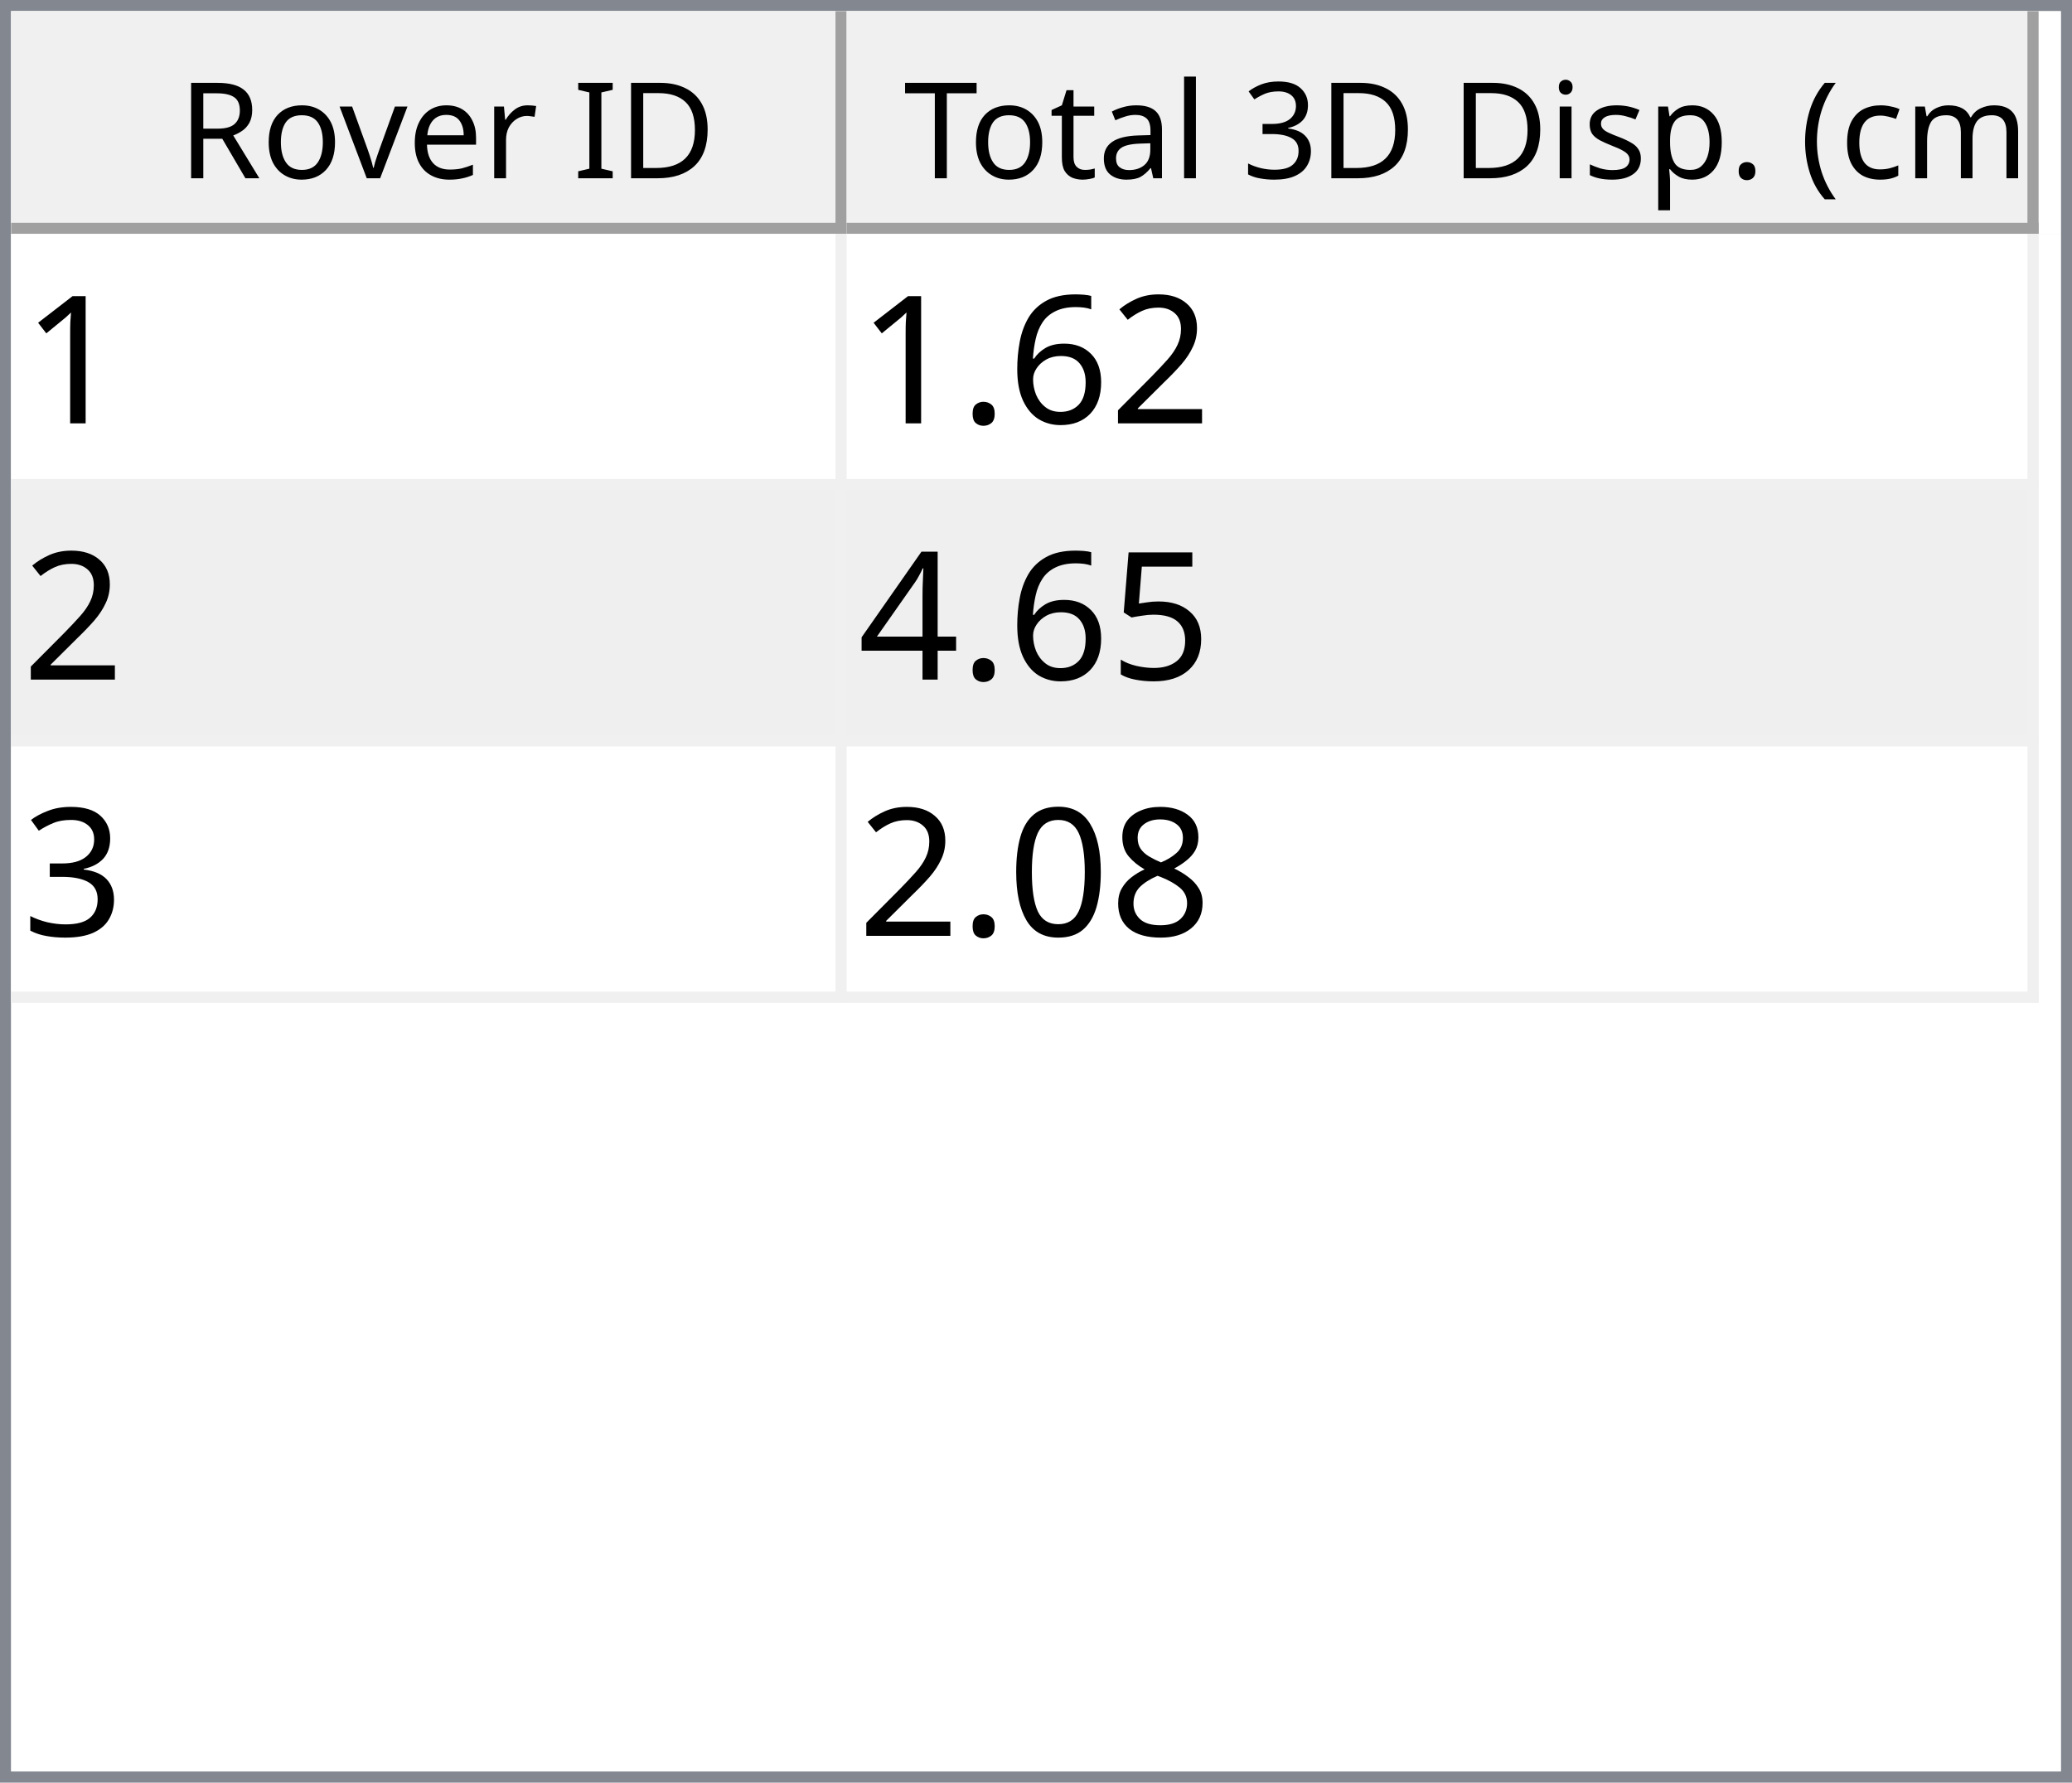
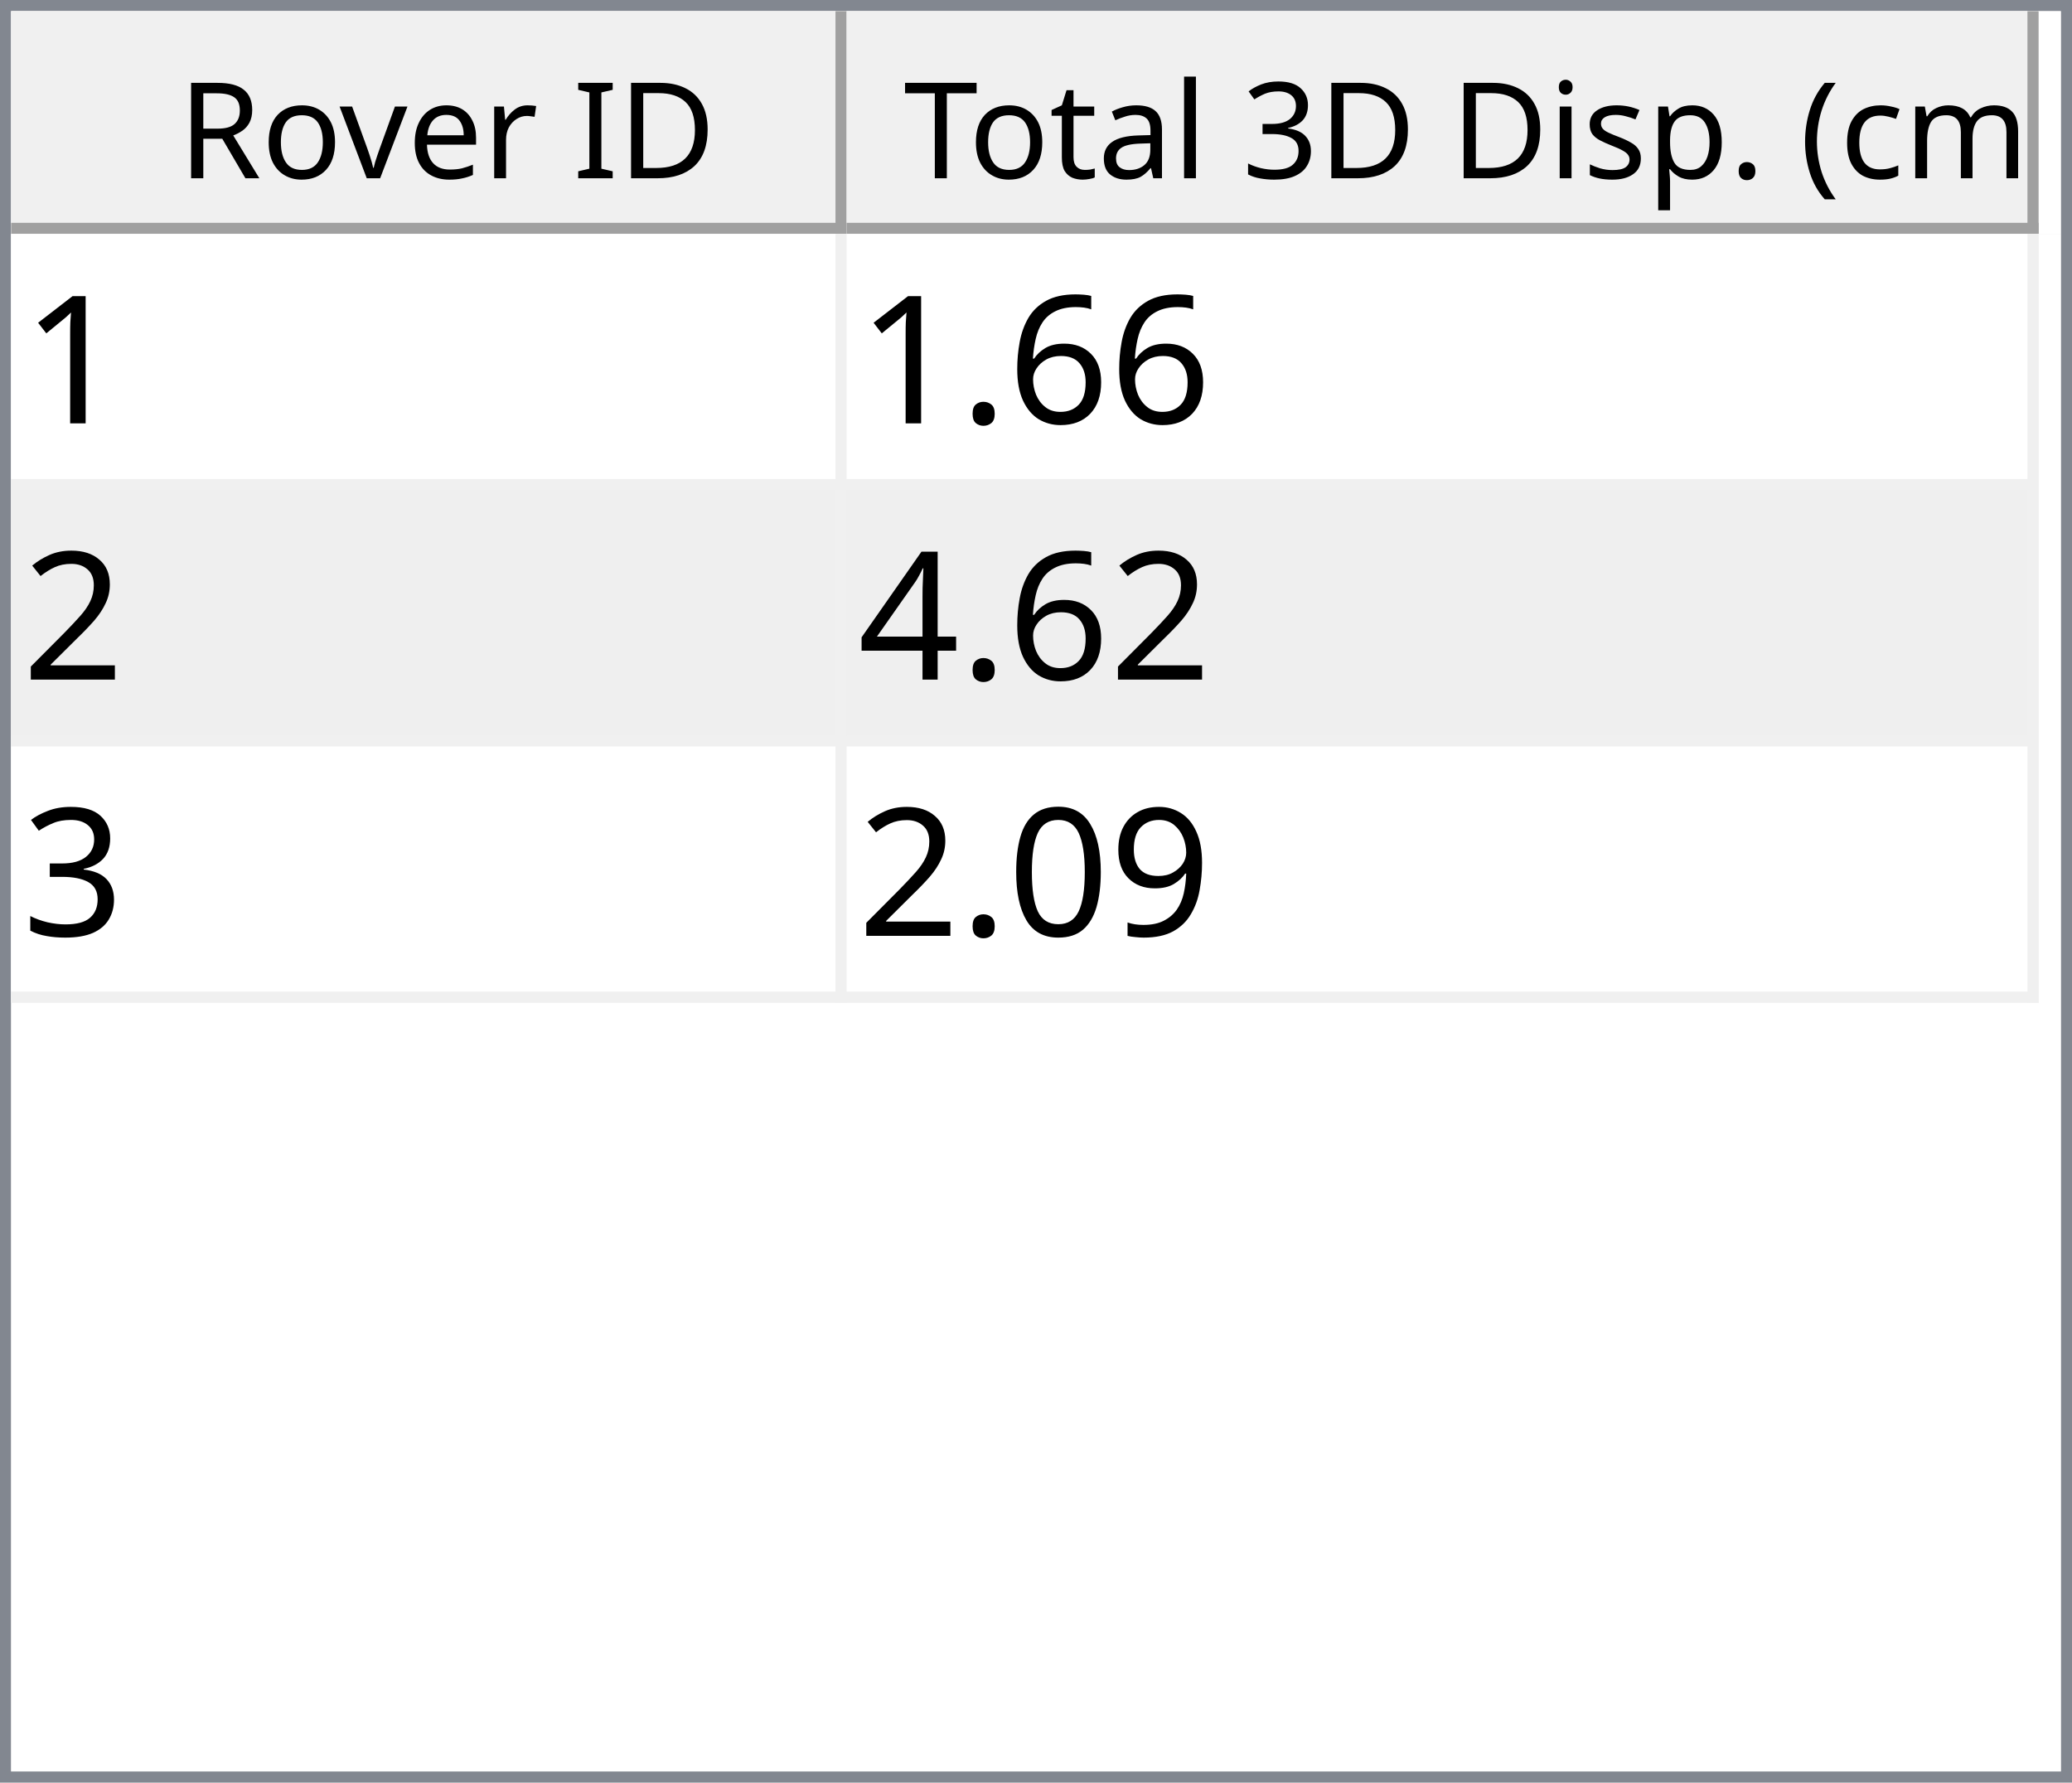
<svg xmlns="http://www.w3.org/2000/svg" style="fill-opacity:1; color-rendering:auto; color-interpolation:auto; text-rendering:auto; stroke:black; stroke-linecap:square; stroke-miterlimit:10; shape-rendering:auto; stroke-opacity:1; fill:black; stroke-dasharray:none; font-weight:normal; stroke-width:1; font-family:'Dialog'; font-style:normal; stroke-linejoin:miter; font-size:12px; stroke-dashoffset:0; image-rendering:auto;" width="186" height="160">
  <defs id="genericDefs" />
  <g>
    <defs id="defs1">
      <clipPath clipPathUnits="userSpaceOnUse" id="clipPath1">
        <path d="M0 0 L186 0 L186 160 L0 160 L0 0 Z" />
      </clipPath>
      <clipPath clipPathUnits="userSpaceOnUse" id="clipPath2">
        <path d="M0 0 L0 160 L186 160 L186 0 Z" />
      </clipPath>
      <clipPath clipPathUnits="userSpaceOnUse" id="clipPath3">
        <path d="M0 0 L0 20 L184 20 L184 0 Z" />
      </clipPath>
      <clipPath clipPathUnits="userSpaceOnUse" id="clipPath4">
        <path d="M0 0 L0 20 L75 20 L75 0 Z" />
      </clipPath>
      <clipPath clipPathUnits="userSpaceOnUse" id="clipPath5">
        <path d="M1 1 L1 19 L74 19 L74 1 Z" />
      </clipPath>
      <clipPath clipPathUnits="userSpaceOnUse" id="clipPath6">
        <path d="M0 0 L0 18 L73 18 L73 0 Z" />
      </clipPath>
      <clipPath clipPathUnits="userSpaceOnUse" id="clipPath7">
        <path d="M-0.5 -0.5 L-0.5 19.5 L74.5 19.5 L74.5 -0.5 Z" />
      </clipPath>
      <clipPath clipPathUnits="userSpaceOnUse" id="clipPath8">
        <path d="M0 0 L0 20 L107 20 L107 0 Z" />
      </clipPath>
      <clipPath clipPathUnits="userSpaceOnUse" id="clipPath9">
        <path d="M1 1 L1 19 L106 19 L106 1 Z" />
      </clipPath>
      <clipPath clipPathUnits="userSpaceOnUse" id="clipPath10">
        <path d="M0 0 L0 18 L105 18 L105 0 Z" />
      </clipPath>
      <clipPath clipPathUnits="userSpaceOnUse" id="clipPath11">
        <path d="M-0.5 -0.5 L-0.5 19.5 L106.5 19.5 L106.5 -0.5 Z" />
      </clipPath>
      <clipPath clipPathUnits="userSpaceOnUse" id="clipPath12">
        <path d="M0 0 L0 138 L184 138 L184 0 Z" />
      </clipPath>
      <clipPath clipPathUnits="userSpaceOnUse" id="clipPath13">
        <path d="M0 0 L0 69 L182 69 L182 0 Z" />
      </clipPath>
      <clipPath clipPathUnits="userSpaceOnUse" id="clipPath14">
        <path d="M-0.5 -0.5 L-0.5 68.5 L181.5 68.5 L181.5 -0.5 Z" />
      </clipPath>
      <clipPath clipPathUnits="userSpaceOnUse" id="clipPath15">
        <path d="M0 0 L0 22 L74 22 L74 0 Z" />
      </clipPath>
      <clipPath clipPathUnits="userSpaceOnUse" id="clipPath16">
        <path d="M0 0 L0 22 L106 22 L106 0 Z" />
      </clipPath>
      <font horiz-adv-x="64.551" id="font1">
        <font-face ascent="107.91" descent="25.098" units-per-em="100" style="font-style:normal; font-family:Segoe UI; font-weight:normal;" />
        <missing-glyph horiz-adv-x="64.551" d="M8.109 0 L8.109 68.266 L56.453 68.266 L56.453 0 L8.109 0 ZM15.328 7.234 L49.219 7.234 L49.219 61.031 L15.328 61.031 L15.328 7.234 Z" />
        <glyph unicode="D" horiz-adv-x="70.117" d="M9.188 0 L9.188 70.016 L28.516 70.016 Q65.531 70.016 65.531 35.891 Q65.531 19.672 55.25 9.836 Q44.969 0 27.734 0 L9.188 0 ZM17.391 62.594 L17.391 7.422 L27.828 7.422 Q41.609 7.422 49.273 14.797 Q56.938 22.172 56.938 35.688 Q56.938 62.594 28.328 62.594 L17.391 62.594 Z" />
        <glyph unicode="I" horiz-adv-x="26.611" d="M17.391 0 L9.188 0 L9.188 70.016 L17.391 70.016 L17.391 0 Z" />
        <glyph unicode=" " horiz-adv-x="27.393" d="" />
        <glyph unicode="r" horiz-adv-x="34.766" d="M34.188 41.891 Q32.078 43.5 28.125 43.5 Q23 43.5 19.555 38.672 Q16.109 33.844 16.109 25.484 L16.109 0 L8.109 0 L8.109 50 L16.109 50 L16.109 39.703 L16.312 39.703 Q18.016 44.969 21.531 47.922 Q25.047 50.875 29.391 50.875 Q32.516 50.875 34.188 50.203 L34.188 41.891 Z" />
        <glyph unicode="e" horiz-adv-x="52.295" d="M48.297 23 L12.984 23 Q13.188 14.656 17.484 10.109 Q21.781 5.562 29.297 5.562 Q37.75 5.562 44.828 11.141 L44.828 3.609 Q38.234 -1.172 27.391 -1.172 Q16.797 -1.172 10.742 5.641 Q4.688 12.453 4.688 24.812 Q4.688 36.469 11.305 43.82 Q17.922 51.172 27.734 51.172 Q37.547 51.172 42.922 44.828 Q48.297 38.484 48.297 27.203 L48.297 23 ZM40.094 29.781 Q40.047 36.719 36.75 40.578 Q33.453 44.438 27.594 44.438 Q21.922 44.438 17.969 40.383 Q14.016 36.328 13.094 29.781 L40.094 29.781 Z" />
        <glyph unicode="v" horiz-adv-x="47.9" d="M47.406 50 L27.484 0 L19.625 0 L0.688 50 L9.469 50 L22.172 13.672 Q23.578 9.672 23.922 6.688 L24.125 6.688 Q24.609 10.453 25.688 13.484 L38.969 50 L47.406 50 Z" />
        <glyph unicode="o" horiz-adv-x="58.594" d="M29 -1.172 Q17.922 -1.172 11.305 5.836 Q4.688 12.844 4.688 24.422 Q4.688 37.016 11.57 44.094 Q18.453 51.172 30.172 51.172 Q41.359 51.172 47.633 44.289 Q53.906 37.406 53.906 25.203 Q53.906 13.234 47.141 6.031 Q40.375 -1.172 29 -1.172 ZM29.594 44.438 Q21.875 44.438 17.383 39.188 Q12.891 33.938 12.891 24.703 Q12.891 15.828 17.43 10.695 Q21.969 5.562 29.594 5.562 Q37.359 5.562 41.531 10.594 Q45.703 15.625 45.703 24.906 Q45.703 34.281 41.531 39.359 Q37.359 44.438 29.594 44.438 Z" />
        <glyph unicode="R" horiz-adv-x="59.814" d="M59.375 0 L49.609 0 L37.891 19.625 Q36.281 22.359 34.766 24.289 Q33.25 26.219 31.664 27.438 Q30.078 28.656 28.25 29.219 Q26.422 29.781 24.125 29.781 L17.391 29.781 L17.391 0 L9.188 0 L9.188 70.016 L30.078 70.016 Q34.672 70.016 38.555 68.867 Q42.438 67.719 45.289 65.375 Q48.141 63.031 49.758 59.547 Q51.375 56.062 51.375 51.375 Q51.375 47.703 50.273 44.656 Q49.172 41.609 47.148 39.211 Q45.125 36.812 42.266 35.133 Q39.406 33.453 35.844 32.516 L35.844 32.328 Q37.594 31.547 38.891 30.547 Q40.188 29.547 41.359 28.18 Q42.531 26.812 43.68 25.078 Q44.828 23.344 46.234 21.047 L59.375 0 ZM17.391 62.594 L17.391 37.203 L28.516 37.203 Q31.594 37.203 34.203 38.133 Q36.812 39.062 38.719 40.797 Q40.625 42.531 41.703 45.047 Q42.781 47.562 42.781 50.688 Q42.781 56.297 39.141 59.445 Q35.5 62.594 28.609 62.594 L17.391 62.594 Z" />
        <glyph unicode=")" horiz-adv-x="30.176" d="M8.297 -15.922 L1.172 -15.922 Q16.406 2.344 16.406 26.812 Q16.406 51.469 1.078 70.016 L8.297 70.016 Q23.531 52.156 23.531 26.703 Q23.531 1.375 8.297 -15.922 Z" />
        <glyph unicode="m" horiz-adv-x="86.133" d="M79.109 0 L71.094 0 L71.094 28.719 Q71.094 37.016 68.531 40.727 Q65.969 44.438 59.906 44.438 Q54.781 44.438 51.195 39.75 Q47.609 35.062 47.609 28.516 L47.609 0 L39.594 0 L39.594 29.688 Q39.594 44.438 28.219 44.438 Q22.953 44.438 19.531 40.016 Q16.109 35.594 16.109 28.516 L16.109 0 L8.109 0 L8.109 50 L16.109 50 L16.109 42.094 L16.312 42.094 Q21.625 51.172 31.844 51.172 Q36.969 51.172 40.773 48.312 Q44.578 45.453 46 40.828 Q51.562 51.172 62.594 51.172 Q79.109 51.172 79.109 30.812 L79.109 0 Z" />
        <glyph unicode="c" horiz-adv-x="46.191" d="M42.188 2.297 Q36.422 -1.172 28.516 -1.172 Q17.828 -1.172 11.258 5.789 Q4.688 12.75 4.688 23.828 Q4.688 36.188 11.766 43.68 Q18.844 51.172 30.672 51.172 Q37.25 51.172 42.281 48.734 L42.281 40.531 Q36.719 44.438 30.375 44.438 Q22.703 44.438 17.797 38.945 Q12.891 33.453 12.891 24.516 Q12.891 15.719 17.508 10.641 Q22.125 5.562 29.891 5.562 Q36.422 5.562 42.188 9.906 L42.188 2.297 Z" />
        <glyph unicode="(" horiz-adv-x="30.176" d="M29.109 -15.922 L21.969 -15.922 Q6.844 1.375 6.844 26.703 Q6.844 52.156 21.969 70.016 L29.203 70.016 Q13.875 51.469 13.875 26.812 Q13.875 2.344 29.109 -15.922 Z" />
        <glyph unicode="." horiz-adv-x="21.68" d="M10.891 -1.078 Q8.641 -1.078 7.055 0.539 Q5.469 2.156 5.469 4.391 Q5.469 6.641 7.055 8.273 Q8.641 9.906 10.891 9.906 Q13.188 9.906 14.797 8.273 Q16.406 6.641 16.406 4.391 Q16.406 2.156 14.797 0.539 Q13.188 -1.078 10.891 -1.078 Z" />
        <glyph unicode="p" horiz-adv-x="58.789" d="M16.312 7.234 L16.109 7.234 L16.109 -23 L8.109 -23 L8.109 50 L16.109 50 L16.109 41.219 L16.312 41.219 Q22.219 51.172 33.594 51.172 Q43.266 51.172 48.688 44.461 Q54.109 37.75 54.109 26.469 Q54.109 13.922 48 6.375 Q41.891 -1.172 31.297 -1.172 Q21.578 -1.172 16.312 7.234 ZM16.109 27.391 L16.109 20.406 Q16.109 14.203 20.141 9.883 Q24.172 5.562 30.375 5.562 Q37.641 5.562 41.773 11.133 Q45.906 16.703 45.906 26.609 Q45.906 34.969 42.047 39.703 Q38.188 44.438 31.594 44.438 Q24.609 44.438 20.359 39.578 Q16.109 34.719 16.109 27.391 Z" />
        <glyph unicode="s" horiz-adv-x="42.432" d="M5.078 1.812 L5.078 10.406 Q11.625 5.562 19.484 5.562 Q30.031 5.562 30.031 12.594 Q30.031 14.594 29.125 15.992 Q28.219 17.391 26.68 18.461 Q25.141 19.531 23.07 20.383 Q21 21.234 18.609 22.172 Q15.281 23.484 12.766 24.828 Q10.25 26.172 8.57 27.859 Q6.891 29.547 6.031 31.695 Q5.172 33.844 5.172 36.719 Q5.172 40.234 6.789 42.945 Q8.406 45.656 11.086 47.484 Q13.766 49.312 17.211 50.242 Q20.656 51.172 24.312 51.172 Q30.812 51.172 35.938 48.922 L35.938 40.828 Q30.422 44.438 23.25 44.438 Q21 44.438 19.195 43.922 Q17.391 43.406 16.094 42.477 Q14.797 41.547 14.086 40.258 Q13.375 38.969 13.375 37.406 Q13.375 35.453 14.086 34.133 Q14.797 32.812 16.164 31.789 Q17.531 30.766 19.484 29.938 Q21.438 29.109 23.922 28.125 Q27.25 26.859 29.883 25.516 Q32.516 24.172 34.375 22.484 Q36.234 20.797 37.234 18.602 Q38.234 16.406 38.234 13.375 Q38.234 9.672 36.602 6.938 Q34.969 4.203 32.234 2.398 Q29.5 0.594 25.93 -0.289 Q22.359 -1.172 18.453 -1.172 Q10.75 -1.172 5.078 1.812 Z" />
        <glyph unicode="i" horiz-adv-x="24.219" d="M12.203 62.703 Q10.062 62.703 8.547 64.164 Q7.031 65.625 7.031 67.875 Q7.031 70.125 8.547 71.609 Q10.062 73.094 12.203 73.094 Q14.406 73.094 15.945 71.609 Q17.484 70.125 17.484 67.875 Q17.484 65.719 15.945 64.211 Q14.406 62.703 12.203 62.703 ZM16.109 0 L8.109 0 L8.109 50 L16.109 50 L16.109 0 Z" />
        <glyph unicode="3" horiz-adv-x="53.906" d="M46.531 19.828 Q46.531 15.094 44.75 11.211 Q42.969 7.328 39.719 4.57 Q36.469 1.812 31.93 0.297 Q27.391 -1.219 21.922 -1.219 Q11.922 -1.219 6 2.594 L6 11.188 Q13.094 5.609 22.219 5.609 Q25.875 5.609 28.828 6.539 Q31.781 7.469 33.906 9.227 Q36.031 10.984 37.18 13.477 Q38.328 15.969 38.328 19.094 Q38.328 32.812 18.797 32.812 L12.984 32.812 L12.984 39.594 L18.5 39.594 Q35.797 39.594 35.797 52.484 Q35.797 64.406 22.609 64.406 Q15.188 64.406 8.688 59.422 L8.688 67.188 Q15.375 71.188 24.609 71.188 Q29 71.188 32.57 69.969 Q36.141 68.75 38.68 66.555 Q41.219 64.359 42.609 61.281 Q44 58.203 44 54.5 Q44 40.672 30.031 36.719 L30.031 36.531 Q33.594 36.141 36.625 34.797 Q39.656 33.453 41.852 31.305 Q44.047 29.156 45.289 26.25 Q46.531 23.344 46.531 19.828 Z" />
        <glyph unicode="l" horiz-adv-x="24.219" d="M16.109 0 L8.109 0 L8.109 74.031 L16.109 74.031 L16.109 0 Z" />
        <glyph unicode="a" horiz-adv-x="50.879" d="M43.891 0 L35.891 0 L35.891 7.812 L35.688 7.812 Q30.469 -1.172 20.312 -1.172 Q12.844 -1.172 8.617 2.781 Q4.391 6.734 4.391 13.281 Q4.391 27.297 20.906 29.594 L35.891 31.688 Q35.891 44.438 25.594 44.438 Q16.547 44.438 9.281 38.281 L9.281 46.484 Q16.656 51.172 26.266 51.172 Q43.891 51.172 43.891 32.516 L43.891 0 ZM35.891 25.297 L23.828 23.641 Q18.266 22.859 15.43 20.875 Q12.594 18.891 12.594 13.875 Q12.594 10.203 15.211 7.883 Q17.828 5.562 22.172 5.562 Q28.125 5.562 32.008 9.742 Q35.891 13.922 35.891 20.312 L35.891 25.297 Z" />
        <glyph unicode="t" horiz-adv-x="33.887" d="M31.297 0.484 Q28.469 -1.078 23.828 -1.078 Q10.688 -1.078 10.688 13.578 L10.688 43.172 L2.094 43.172 L2.094 50 L10.688 50 L10.688 62.203 L18.703 64.797 L18.703 50 L31.297 50 L31.297 43.172 L18.703 43.172 L18.703 14.984 Q18.703 9.969 20.414 7.82 Q22.125 5.672 26.078 5.672 Q29.109 5.672 31.297 7.328 L31.297 0.484 Z" />
        <glyph unicode="T" horiz-adv-x="52.393" d="M50.594 62.594 L30.375 62.594 L30.375 0 L22.172 0 L22.172 62.594 L2 62.594 L2 70.016 L50.594 70.016 L50.594 62.594 Z" />
      </font>
      <font horiz-adv-x="75.0" id="font2">
        <font-face ascent="100.537" descent="21.973" units-per-em="100" style="font-style:normal; font-family:sans-serif; font-weight:normal;" />
        <missing-glyph horiz-adv-x="75.0" d="M12.5 0 L12.5 62.5 L62.5 62.5 L62.5 0 L12.5 0 ZM14.062 1.562 L60.938 1.562 L60.938 60.938 L14.062 60.938 L14.062 1.562 Z" />
        <glyph unicode="1" horiz-adv-x="55.615" d="M37.25 0 L28.469 0 L28.469 56 Q25.297 52.984 20.141 49.953 Q14.984 46.922 10.891 45.406 L10.891 53.906 Q18.266 57.375 23.781 62.305 Q29.297 67.234 31.594 71.875 L37.25 71.875 L37.25 0 Z" />
-         <glyph unicode="2" horiz-adv-x="55.615" d="M50.344 8.453 L50.344 0 L3.031 0 Q2.938 3.172 4.047 6.109 Q5.859 10.938 9.836 15.625 Q13.812 20.312 21.344 26.469 Q33.016 36.031 37.117 41.625 Q41.219 47.219 41.219 52.203 Q41.219 57.422 37.477 61.008 Q33.734 64.594 27.734 64.594 Q21.391 64.594 17.578 60.789 Q13.766 56.984 13.719 50.25 L4.688 51.172 Q5.609 61.281 11.664 66.578 Q17.719 71.875 27.938 71.875 Q38.234 71.875 44.242 66.164 Q50.25 60.453 50.25 52 Q50.25 47.703 48.492 43.555 Q46.734 39.406 42.656 34.812 Q38.578 30.219 29.109 22.219 Q21.188 15.578 18.945 13.211 Q16.703 10.844 15.234 8.453 L50.344 8.453 Z" />
        <glyph unicode="6" horiz-adv-x="55.615" d="M49.75 54.047 L41.016 53.375 Q39.844 58.547 37.703 60.891 Q34.125 64.656 28.906 64.656 Q24.703 64.656 21.531 62.312 Q17.391 59.281 14.992 53.469 Q12.594 47.656 12.5 36.922 Q15.672 41.75 20.266 44.094 Q24.859 46.438 29.891 46.438 Q38.672 46.438 44.852 39.969 Q51.031 33.5 51.031 23.25 Q51.031 16.5 48.125 10.719 Q45.219 4.938 40.141 1.859 Q35.062 -1.219 28.609 -1.219 Q17.625 -1.219 10.695 6.859 Q3.766 14.938 3.766 33.5 Q3.766 54.25 11.422 63.672 Q18.109 71.875 29.438 71.875 Q37.891 71.875 43.289 67.141 Q48.688 62.406 49.75 54.047 ZM13.875 23.188 Q13.875 18.656 15.797 14.508 Q17.719 10.359 21.188 8.18 Q24.656 6 28.469 6 Q34.031 6 38.039 10.492 Q42.047 14.984 42.047 22.703 Q42.047 30.125 38.086 34.398 Q34.125 38.672 28.125 38.672 Q22.172 38.672 18.023 34.398 Q13.875 30.125 13.875 23.188 Z" />
        <glyph unicode="." horiz-adv-x="27.783" d="M9.078 0 L9.078 10.016 L19.094 10.016 L19.094 0 L9.078 0 Z" />
-         <glyph unicode="5" horiz-adv-x="55.615" d="M4.156 18.75 L13.375 19.531 Q14.406 12.797 18.141 9.398 Q21.875 6 27.156 6 Q33.5 6 37.891 10.789 Q42.281 15.578 42.281 23.484 Q42.281 31 38.062 35.352 Q33.844 39.703 27 39.703 Q22.75 39.703 19.336 37.773 Q15.922 35.844 13.969 32.766 L5.719 33.844 L12.641 70.609 L48.25 70.609 L48.25 62.203 L19.672 62.203 L15.828 42.969 Q22.266 47.469 29.344 47.469 Q38.719 47.469 45.164 40.969 Q51.609 34.469 51.609 24.266 Q51.609 14.547 45.953 7.469 Q39.062 -1.219 27.156 -1.219 Q17.391 -1.219 11.211 4.25 Q5.031 9.719 4.156 18.75 Z" />
+         <glyph unicode="2" horiz-adv-x="55.615" d="M50.344 8.453 L50.344 0 L3.031 0 Q2.938 3.172 4.047 6.109 Q5.859 10.938 9.836 15.625 Q13.812 20.312 21.344 26.469 Q33.016 36.031 37.117 41.625 Q41.219 47.219 41.219 52.203 Q41.219 57.422 37.477 61.008 Q33.734 64.594 27.734 64.594 Q21.391 64.594 17.578 60.789 Q13.766 56.984 13.719 50.25 L4.688 51.172 Q5.609 61.281 11.664 66.578 Q17.719 71.875 27.938 71.875 Q38.234 71.875 44.242 66.164 Q50.25 60.453 50.25 52 Q50.25 47.703 48.492 43.555 Q46.734 39.406 42.656 34.812 Q38.578 30.219 29.109 22.219 Q21.188 15.578 18.945 13.211 Q16.703 10.844 15.234 8.453 L50.344 8.453 Z" />
        <glyph unicode="4" horiz-adv-x="55.615" d="M32.328 0 L32.328 17.141 L1.266 17.141 L1.266 25.203 L33.938 71.578 L41.109 71.578 L41.109 25.203 L50.781 25.203 L50.781 17.141 L41.109 17.141 L41.109 0 L32.328 0 ZM32.328 25.203 L32.328 57.469 L9.906 25.203 L32.328 25.203 Z" />
        <glyph unicode="3" horiz-adv-x="55.615" d="M4.203 18.891 L12.984 20.062 Q14.5 12.594 18.141 9.297 Q21.781 6 27 6 Q33.203 6 37.477 10.297 Q41.75 14.594 41.75 20.953 Q41.75 27 37.797 30.93 Q33.844 34.859 27.734 34.859 Q25.25 34.859 21.531 33.891 L22.516 41.609 Q23.391 41.5 23.922 41.5 Q29.547 41.5 34.039 44.43 Q38.531 47.359 38.531 53.469 Q38.531 58.297 35.258 61.477 Q31.984 64.656 26.812 64.656 Q21.688 64.656 18.266 61.43 Q14.844 58.203 13.875 51.766 L5.078 53.328 Q6.688 62.156 12.398 67.016 Q18.109 71.875 26.609 71.875 Q32.469 71.875 37.398 69.359 Q42.328 66.844 44.945 62.5 Q47.562 58.156 47.562 53.266 Q47.562 48.641 45.07 44.828 Q42.578 41.016 37.703 38.766 Q44.047 37.312 47.562 32.695 Q51.078 28.078 51.078 21.141 Q51.078 11.766 44.242 5.25 Q37.406 -1.266 26.953 -1.266 Q17.531 -1.266 11.305 4.352 Q5.078 9.969 4.203 18.891 Z" />
-         <glyph unicode="8" horiz-adv-x="55.615" d="M17.672 38.812 Q12.203 40.828 9.57 44.539 Q6.938 48.25 6.938 53.422 Q6.938 61.234 12.555 66.555 Q18.172 71.875 27.484 71.875 Q36.859 71.875 42.578 66.43 Q48.297 60.984 48.297 53.172 Q48.297 48.188 45.68 44.508 Q43.062 40.828 37.75 38.812 Q44.344 36.672 47.781 31.883 Q51.219 27.094 51.219 20.453 Q51.219 11.281 44.727 5.031 Q38.234 -1.219 27.641 -1.219 Q17.047 -1.219 10.547 5.055 Q4.047 11.328 4.047 20.703 Q4.047 27.688 7.594 32.398 Q11.141 37.109 17.672 38.812 ZM15.922 53.719 Q15.922 48.641 19.195 45.414 Q22.469 42.188 27.688 42.188 Q32.766 42.188 36.016 45.383 Q39.266 48.578 39.266 53.219 Q39.266 58.062 35.914 61.359 Q32.562 64.656 27.594 64.656 Q22.562 64.656 19.242 61.43 Q15.922 58.203 15.922 53.719 ZM13.094 20.656 Q13.094 16.891 14.875 13.375 Q16.656 9.859 20.172 7.93 Q23.688 6 27.734 6 Q34.031 6 38.133 10.055 Q42.234 14.109 42.234 20.359 Q42.234 26.703 38.016 30.859 Q33.797 35.016 27.438 35.016 Q21.234 35.016 17.164 30.914 Q13.094 26.812 13.094 20.656 Z" />
+         <glyph unicode="9" horiz-adv-x="55.615" d="M5.469 16.547 L13.922 17.328 Q14.984 11.375 18.016 8.688 Q21.047 6 25.781 6 Q29.828 6 32.883 7.859 Q35.938 9.719 37.891 12.82 Q39.844 15.922 41.164 21.195 Q42.484 26.469 42.484 31.938 Q42.484 32.516 42.438 33.688 Q39.797 29.5 35.234 26.883 Q30.672 24.266 25.344 24.266 Q16.453 24.266 10.305 30.711 Q4.156 37.156 4.156 47.703 Q4.156 58.594 10.578 65.234 Q17 71.875 26.656 71.875 Q33.641 71.875 39.43 68.117 Q45.219 64.359 48.219 57.398 Q51.219 50.438 51.219 37.25 Q51.219 23.531 48.242 15.406 Q45.266 7.281 39.383 3.031 Q33.5 -1.219 25.594 -1.219 Q17.188 -1.219 11.867 3.445 Q6.547 8.109 5.469 16.547 ZM41.453 48.141 Q41.453 55.719 37.43 60.156 Q33.406 64.594 27.734 64.594 Q21.875 64.594 17.531 59.812 Q13.188 55.031 13.188 47.406 Q13.188 40.578 17.312 36.305 Q21.438 32.031 27.484 32.031 Q33.594 32.031 37.523 36.305 Q41.453 40.578 41.453 48.141 Z" />
        <glyph unicode="0" horiz-adv-x="55.615" d="M4.156 35.297 Q4.156 48 6.766 55.742 Q9.375 63.484 14.523 67.68 Q19.672 71.875 27.484 71.875 Q33.25 71.875 37.594 69.555 Q41.938 67.234 44.773 62.867 Q47.609 58.5 49.219 52.227 Q50.828 45.953 50.828 35.297 Q50.828 22.703 48.242 14.969 Q45.656 7.234 40.508 3.008 Q35.359 -1.219 27.484 -1.219 Q17.141 -1.219 11.234 6.203 Q4.156 15.141 4.156 35.297 ZM13.188 35.297 Q13.188 17.672 17.312 11.836 Q21.438 6 27.484 6 Q33.547 6 37.672 11.859 Q41.797 17.719 41.797 35.297 Q41.797 52.984 37.672 58.789 Q33.547 64.594 27.391 64.594 Q21.344 64.594 17.719 59.469 Q13.188 52.938 13.188 35.297 Z" />
      </font>
    </defs>
    <g style="fill:white; stroke:white;">
      <rect x="0" y="0" width="186" style="clip-path:url(#clipPath1); stroke:none;" height="160" />
    </g>
    <g style="fill:white; text-rendering:optimizeSpeed; color-rendering:optimizeSpeed; image-rendering:optimizeSpeed; shape-rendering:crispEdges; stroke:white; color-interpolation:sRGB;">
      <rect x="0" width="186" height="160" y="0" style="stroke:none;" />
      <path style="stroke:none;" d="M0 160 L186 160 L186 0 L0 0 Z" />
    </g>
    <g style="fill:rgb(240,240,240); font-family:'Segoe UI'; stroke:rgb(240,240,240);">
      <rect x="0" y="0" width="186" style="clip-path:url(#clipPath2); stroke:none;" height="160" />
    </g>
    <g style="fill:rgb(130,135,144); font-family:'Segoe UI'; stroke:rgb(130,135,144);">
      <path d="M0 0 L186 0 L186 160 L0 160 L0 0 ZM1 1 L185 1 L185 159 L1 159 L1 1 Z" style="fill-rule:evenodd; clip-path:url(#clipPath2); stroke:none;" />
    </g>
    <g style="fill:white; font-family:'Segoe UI'; stroke:white;" transform="translate(1,1)">
      <rect x="0" y="0" width="184" style="clip-path:url(#clipPath3); stroke:none;" height="20" />
    </g>
    <g style="fill:rgb(240,240,240); font-family:'Segoe UI'; stroke:rgb(240,240,240);" transform="translate(1,1)">
      <rect x="0" y="0" width="75" style="clip-path:url(#clipPath4); stroke:none;" height="20" />
    </g>
    <g style="font-family:'Segoe UI';" transform="translate(2,2)">
      <text x="14" xml:space="preserve" y="14" style="clip-path:url(#clipPath6); stroke:none;">Rover ID</text>
    </g>
    <g style="fill:rgb(160,160,160); font-family:'Segoe UI'; stroke:rgb(160,160,160); stroke-linejoin:bevel;" transform="translate(1.5,1.5)">
      <line x1="74" x2="74" y1="0" style="fill:none; clip-path:url(#clipPath7);" y2="19" />
    </g>
    <g style="fill:rgb(160,160,160); font-family:'Segoe UI'; stroke:rgb(160,160,160); stroke-linejoin:bevel;" transform="matrix(1,0,0,1,1,1) translate(0.5,0.5)">
      <line x1="0" x2="74" y1="19" style="fill:none; clip-path:url(#clipPath7);" y2="19" />
    </g>
    <g style="fill:rgb(240,240,240); font-family:'Segoe UI'; stroke:rgb(240,240,240);" transform="translate(76,1)">
      <rect x="0" y="0" width="107" style="clip-path:url(#clipPath8); stroke:none;" height="20" />
    </g>
    <g style="font-family:'Segoe UI';" transform="translate(77,2)">
      <text x="1" xml:space="preserve" y="14" style="clip-path:url(#clipPath10); stroke:none;"> Total 3D Disp. (cm)</text>
    </g>
    <g style="fill:rgb(160,160,160); font-family:'Segoe UI'; stroke:rgb(160,160,160); stroke-linejoin:bevel;" transform="translate(76.5,1.5)">
      <line x1="106" x2="106" y1="0" style="fill:none; clip-path:url(#clipPath11);" y2="19" />
    </g>
    <g style="fill:rgb(160,160,160); font-family:'Segoe UI'; stroke:rgb(160,160,160); stroke-linejoin:bevel;" transform="matrix(1,0,0,1,76,1) translate(0.5,0.5)">
      <line x1="0" x2="106" y1="19" style="fill:none; clip-path:url(#clipPath11);" y2="19" />
    </g>
    <g style="fill:white; font-family:'Segoe UI'; stroke:white;" transform="translate(1,21)">
      <rect x="0" y="0" width="184" style="clip-path:url(#clipPath12); stroke:none;" height="138" />
    </g>
    <g style="fill:rgb(240,240,240); font-size:16px; font-family:sans-serif; stroke:rgb(240,240,240);" transform="translate(1,21)">
      <rect x="0" y="0" width="182" style="clip-path:url(#clipPath13); stroke:none;" height="69" />
      <line transform="translate(0.5,0.5)" x1="0" x2="181" y1="22" style="clip-path:url(#clipPath14); fill:none; stroke-linejoin:bevel;" y2="22" />
    </g>
    <g transform="matrix(1,0,0,1,1,21) translate(0.5,0.5)" style="fill:rgb(240,240,240); font-size:16px; font-family:sans-serif; stroke:rgb(240,240,240); stroke-linejoin:bevel;">
      <line x1="0" x2="181" y1="45" style="fill:none; clip-path:url(#clipPath14);" y2="45" />
    </g>
    <g transform="matrix(1,0,0,1,1,21) translate(0.5,0.5)" style="fill:rgb(240,240,240); font-size:16px; font-family:sans-serif; stroke:rgb(240,240,240); stroke-linejoin:bevel;">
      <line x1="0" x2="181" y1="68" style="fill:none; clip-path:url(#clipPath14);" y2="68" />
    </g>
    <g transform="matrix(1,0,0,1,1,21) translate(0.5,0.5)" style="fill:rgb(240,240,240); font-size:16px; font-family:sans-serif; stroke:rgb(240,240,240); stroke-linejoin:bevel;">
      <line x1="74" x2="74" y1="0" style="fill:none; clip-path:url(#clipPath14);" y2="68" />
    </g>
    <g transform="matrix(1,0,0,1,1,21) translate(0.5,0.5)" style="fill:rgb(240,240,240); font-size:16px; font-family:sans-serif; stroke:rgb(240,240,240); stroke-linejoin:bevel;">
      <line x1="181" x2="181" y1="0" style="fill:none; clip-path:url(#clipPath14);" y2="68" />
    </g>
    <g style="fill:white; font-size:16px; font-family:sans-serif; stroke:white;" transform="matrix(1,0,0,1,1,21)">
      <rect x="0" y="0" width="74" style="clip-path:url(#clipPath15); stroke:none;" height="22" />
      <text x="1" y="17" style="fill:black; clip-path:url(#clipPath15); stroke:none;" xml:space="preserve">1</text>
    </g>
    <g style="fill:white; font-size:16px; font-family:sans-serif; stroke:white;" transform="matrix(1,0,0,1,1,21) translate(75,0)">
      <rect x="0" y="0" width="106" style="clip-path:url(#clipPath16); stroke:none;" height="22" />
-       <text x="1" y="17" style="fill:black; clip-path:url(#clipPath16); stroke:none;" xml:space="preserve">1.62</text>
+       <text x="1" y="17" style="fill:black; clip-path:url(#clipPath16); stroke:none;" xml:space="preserve">1.66</text>
    </g>
    <g style="fill:rgb(239,239,239); font-size:16px; font-family:sans-serif; stroke:rgb(239,239,239);" transform="matrix(1,0,0,1,1,21) translate(0,23)">
      <rect x="0" y="0" width="74" style="clip-path:url(#clipPath15); stroke:none;" height="22" />
      <text x="1" y="17" style="fill:black; clip-path:url(#clipPath15); stroke:none;" xml:space="preserve">2</text>
    </g>
    <g style="fill:rgb(239,239,239); font-size:16px; font-family:sans-serif; stroke:rgb(239,239,239);" transform="matrix(1,0,0,1,1,21) translate(75,23)">
      <rect x="0" y="0" width="106" style="clip-path:url(#clipPath16); stroke:none;" height="22" />
-       <text x="1" y="17" style="fill:black; clip-path:url(#clipPath16); stroke:none;" xml:space="preserve">4.65</text>
+       <text x="1" y="17" style="fill:black; clip-path:url(#clipPath16); stroke:none;" xml:space="preserve">4.62</text>
    </g>
    <g style="fill:white; font-size:16px; font-family:sans-serif; stroke:white;" transform="matrix(1,0,0,1,1,21) translate(0,46)">
      <rect x="0" y="0" width="74" style="clip-path:url(#clipPath15); stroke:none;" height="22" />
      <text x="1" y="17" style="fill:black; clip-path:url(#clipPath15); stroke:none;" xml:space="preserve">3</text>
    </g>
    <g style="fill:white; font-size:16px; font-family:sans-serif; stroke:white;" transform="matrix(1,0,0,1,1,21) translate(75,46)">
      <rect x="0" y="0" width="106" style="clip-path:url(#clipPath16); stroke:none;" height="22" />
-       <text x="1" y="17" style="fill:black; clip-path:url(#clipPath16); stroke:none;" xml:space="preserve">2.08</text>
+       <text x="1" y="17" style="fill:black; clip-path:url(#clipPath16); stroke:none;" xml:space="preserve">2.09</text>
    </g>
  </g>
</svg>
